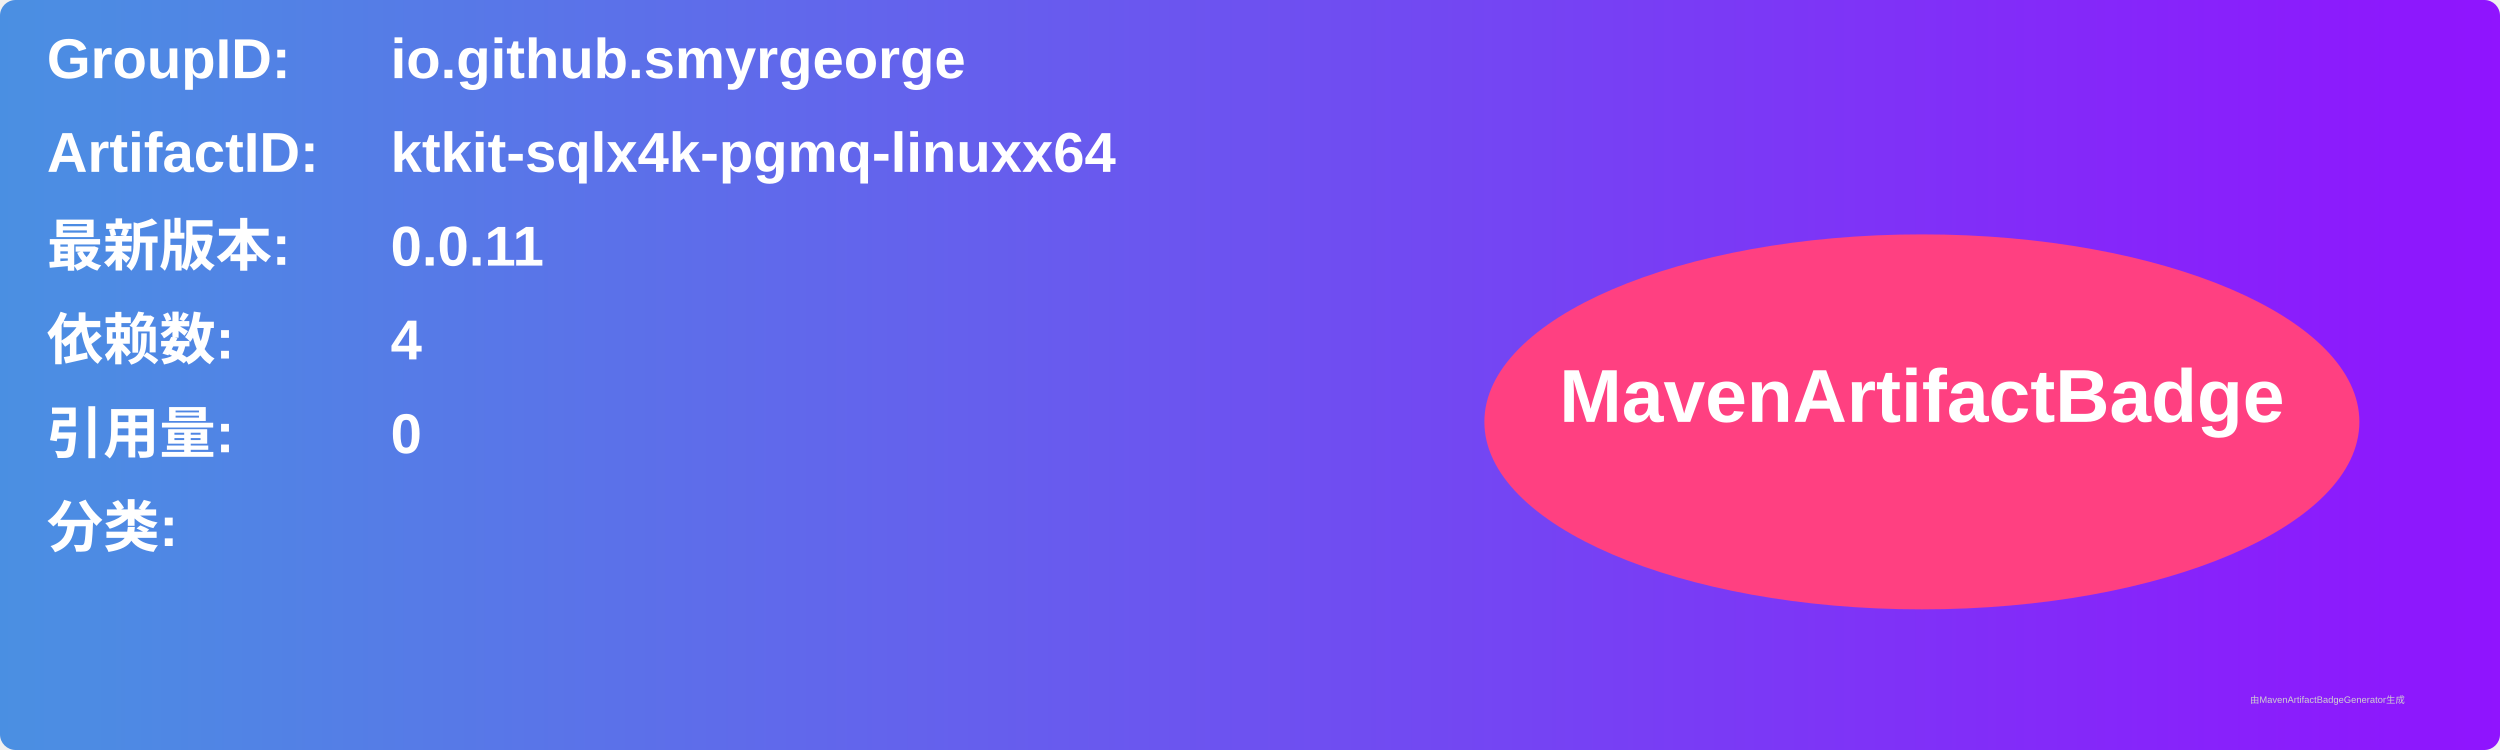
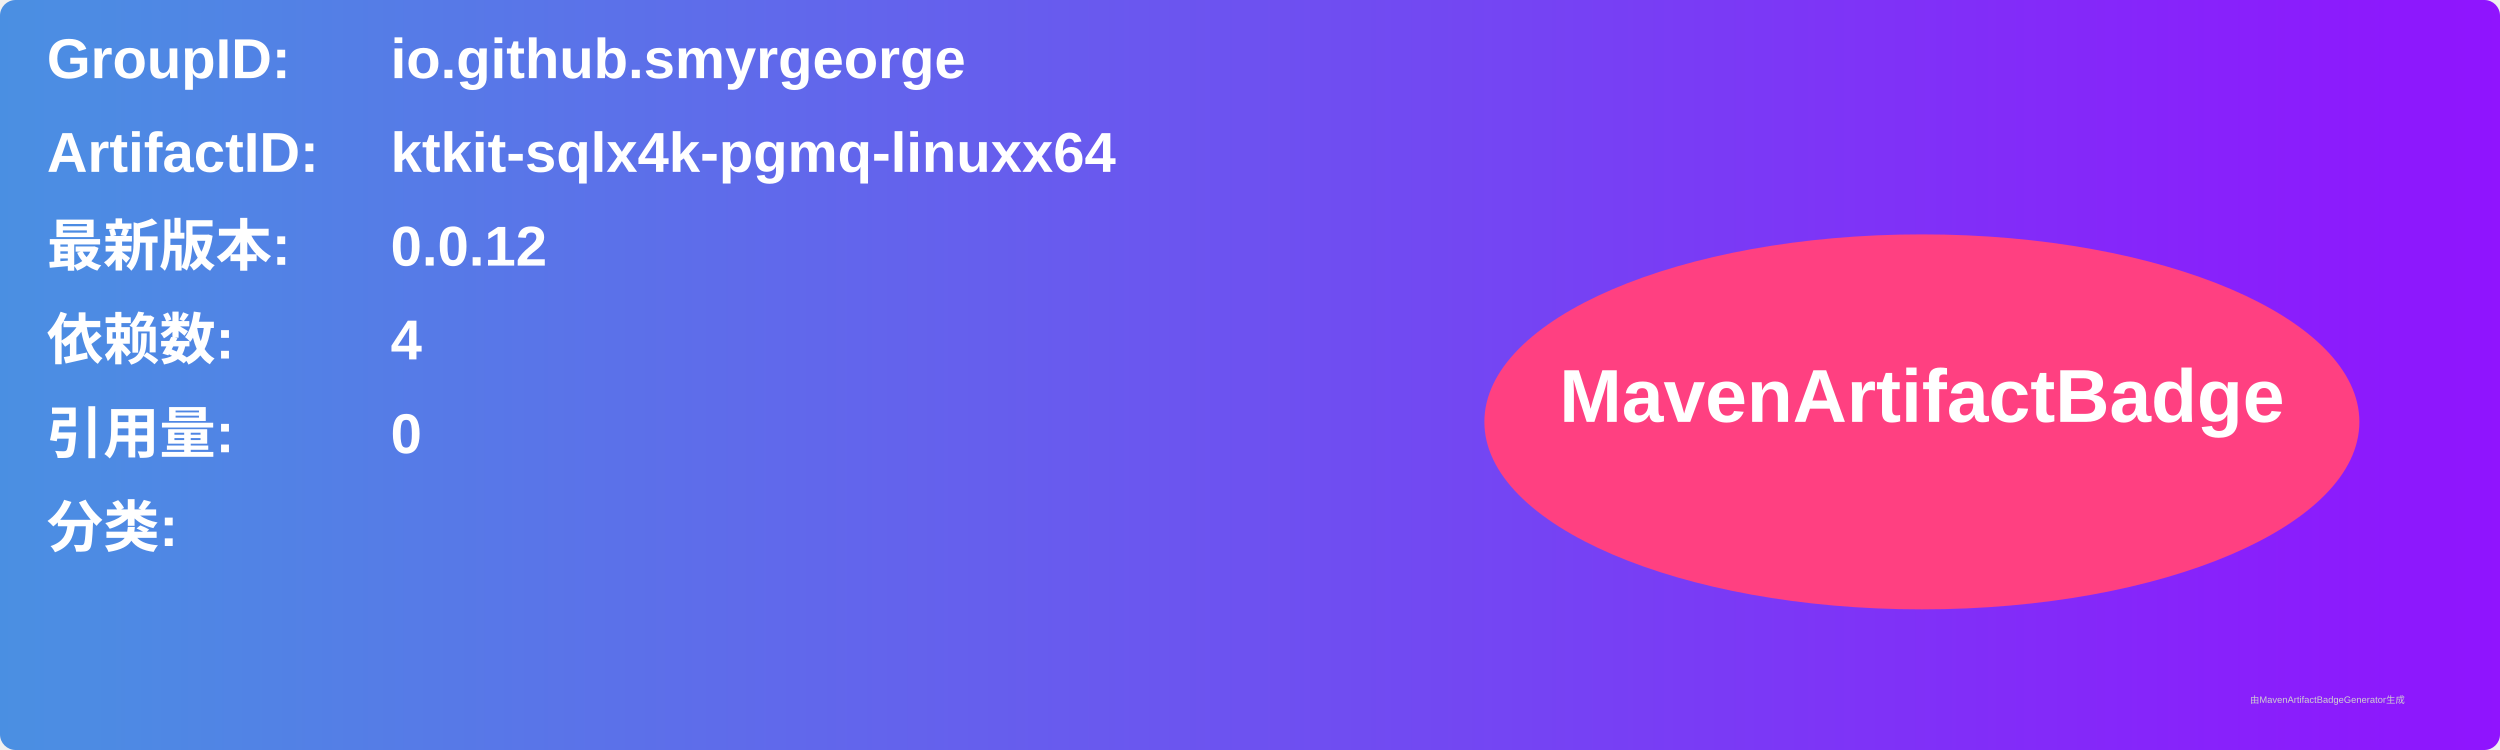
<svg xmlns="http://www.w3.org/2000/svg" width="800" height="240" viewBox="0 0 800 240">
  <linearGradient id="grad" x1="0%" y1="0%" x2="100%" y2="0%">
    <stop offset="0%" stop-color="#4a90e2" />
    <stop offset="100%" stop-color="#9013fe" />
  </linearGradient>
  <rect width="100%" height="100%" rx="5" ry="5" fill="url(#grad)" />
  <g transform="translate(15, 15)">
    <text x="0" y="10" font-family="Arial" font-size="18" fill="white" font-weight="bold" width="260">GroupID:</text>
    <text x="110" y="10" font-family="Arial" font-size="18" fill="white" font-weight="bold" width="460">io.github.smyrgeorge</text>
    <text x="0" y="40" font-family="Arial" font-size="18" fill="white" font-weight="bold" width="260">ArtifactID:</text>
    <text x="110" y="40" font-family="Arial" font-size="18" fill="white" font-weight="bold" width="460">ktkit-sqlx4k-pgmq-linuxx64</text>
    <text x="0" y="70" font-family="Arial" font-size="18" fill="white" font-weight="bold">最新版本:</text>
    <text x="110" y="70" font-family="Arial" font-size="18" fill="white" font-weight="bold">
-       <tspan font-weight="bold">0.0.11</tspan>
+       <tspan font-weight="bold">0.0.12</tspan>
    </text>
    <text x="0" y="100" font-family="Arial" font-size="18" fill="white" font-weight="bold">依赖数: </text>
    <text x="110" y="100" font-family="Arial" font-size="18" fill="white">
      <tspan font-weight="bold">4</tspan>
    </text>
    <text x="0" y="130" font-family="Arial" font-size="18" fill="white" font-weight="bold">引用量: </text>
    <text x="110" y="130" font-family="Arial" font-size="18" fill="white">
      <tspan font-weight="bold">0</tspan>
    </text>
    <text x="0" y="160" font-family="Arial" font-size="18" fill="white" font-weight="bold">分类:</text>
    <text x="10" y="190" font-family="Arial" font-size="10" fill="white">
      <tspan font-weight="bold" />
    </text>
    <ellipse cx="600" cy="120" rx="140" ry="60" fill="#ff4081" />
    <text x="600" y="120" text-anchor="middle" font-family="Arial" font-size="24" fill="white" font-weight="bold">MavenArtifactBadge</text>
  </g>
  <text x="720" y="225" font-family="Arial" font-size="3" fill="#d0d0d0">由MavenArtifactBadgeGenerator生成</text>
</svg>
